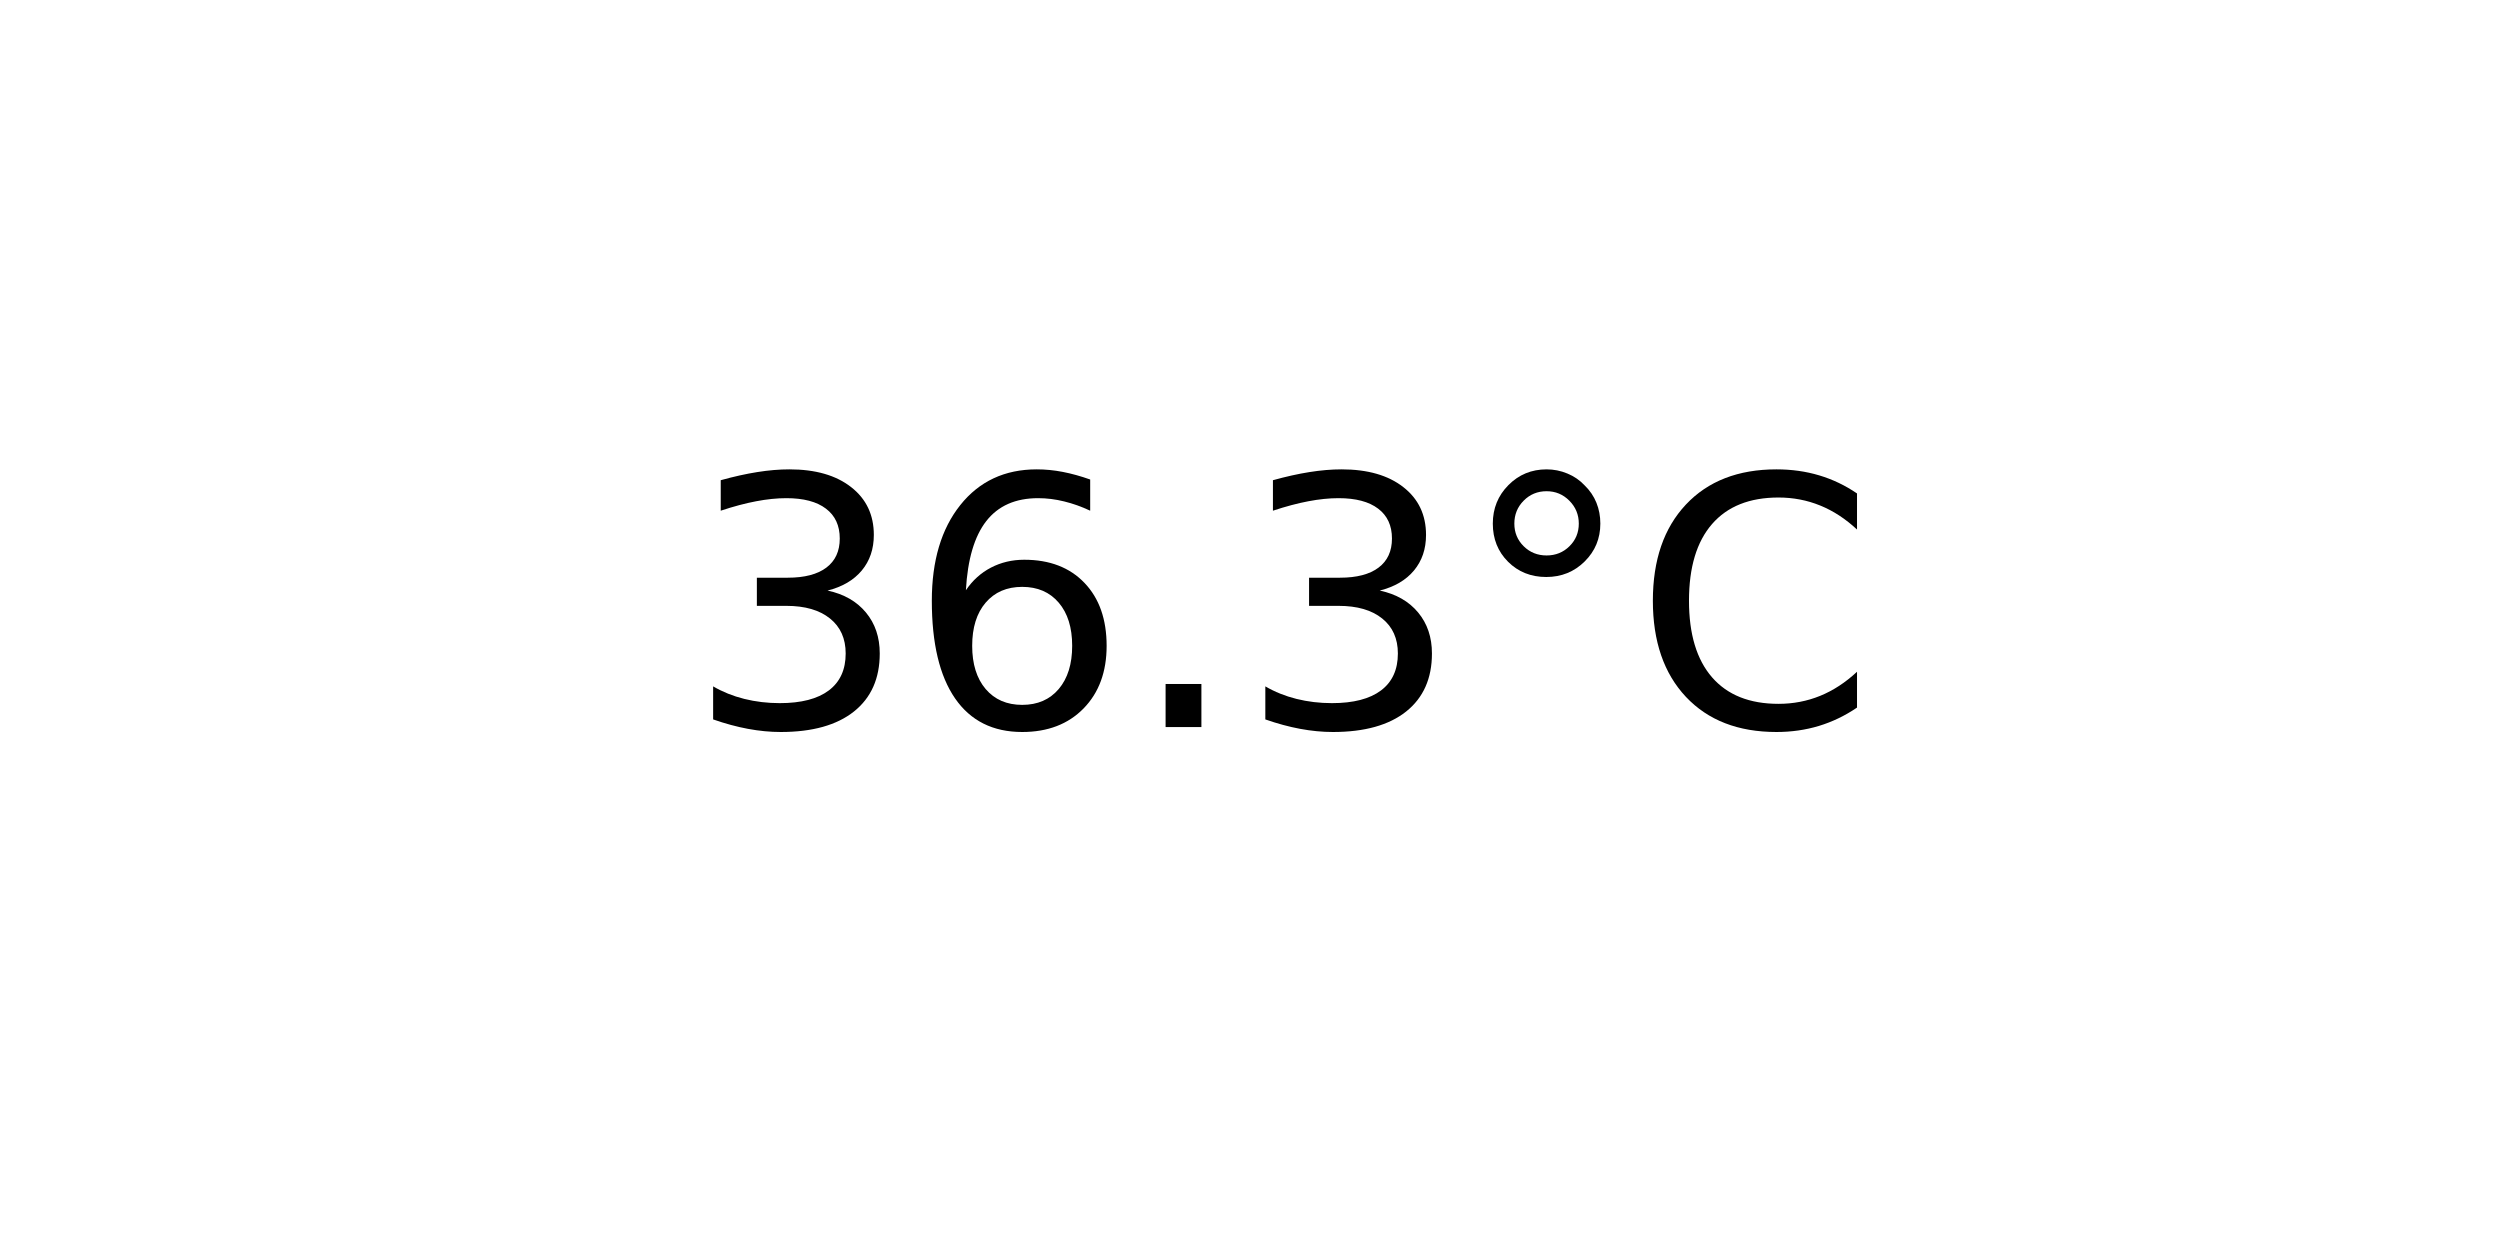
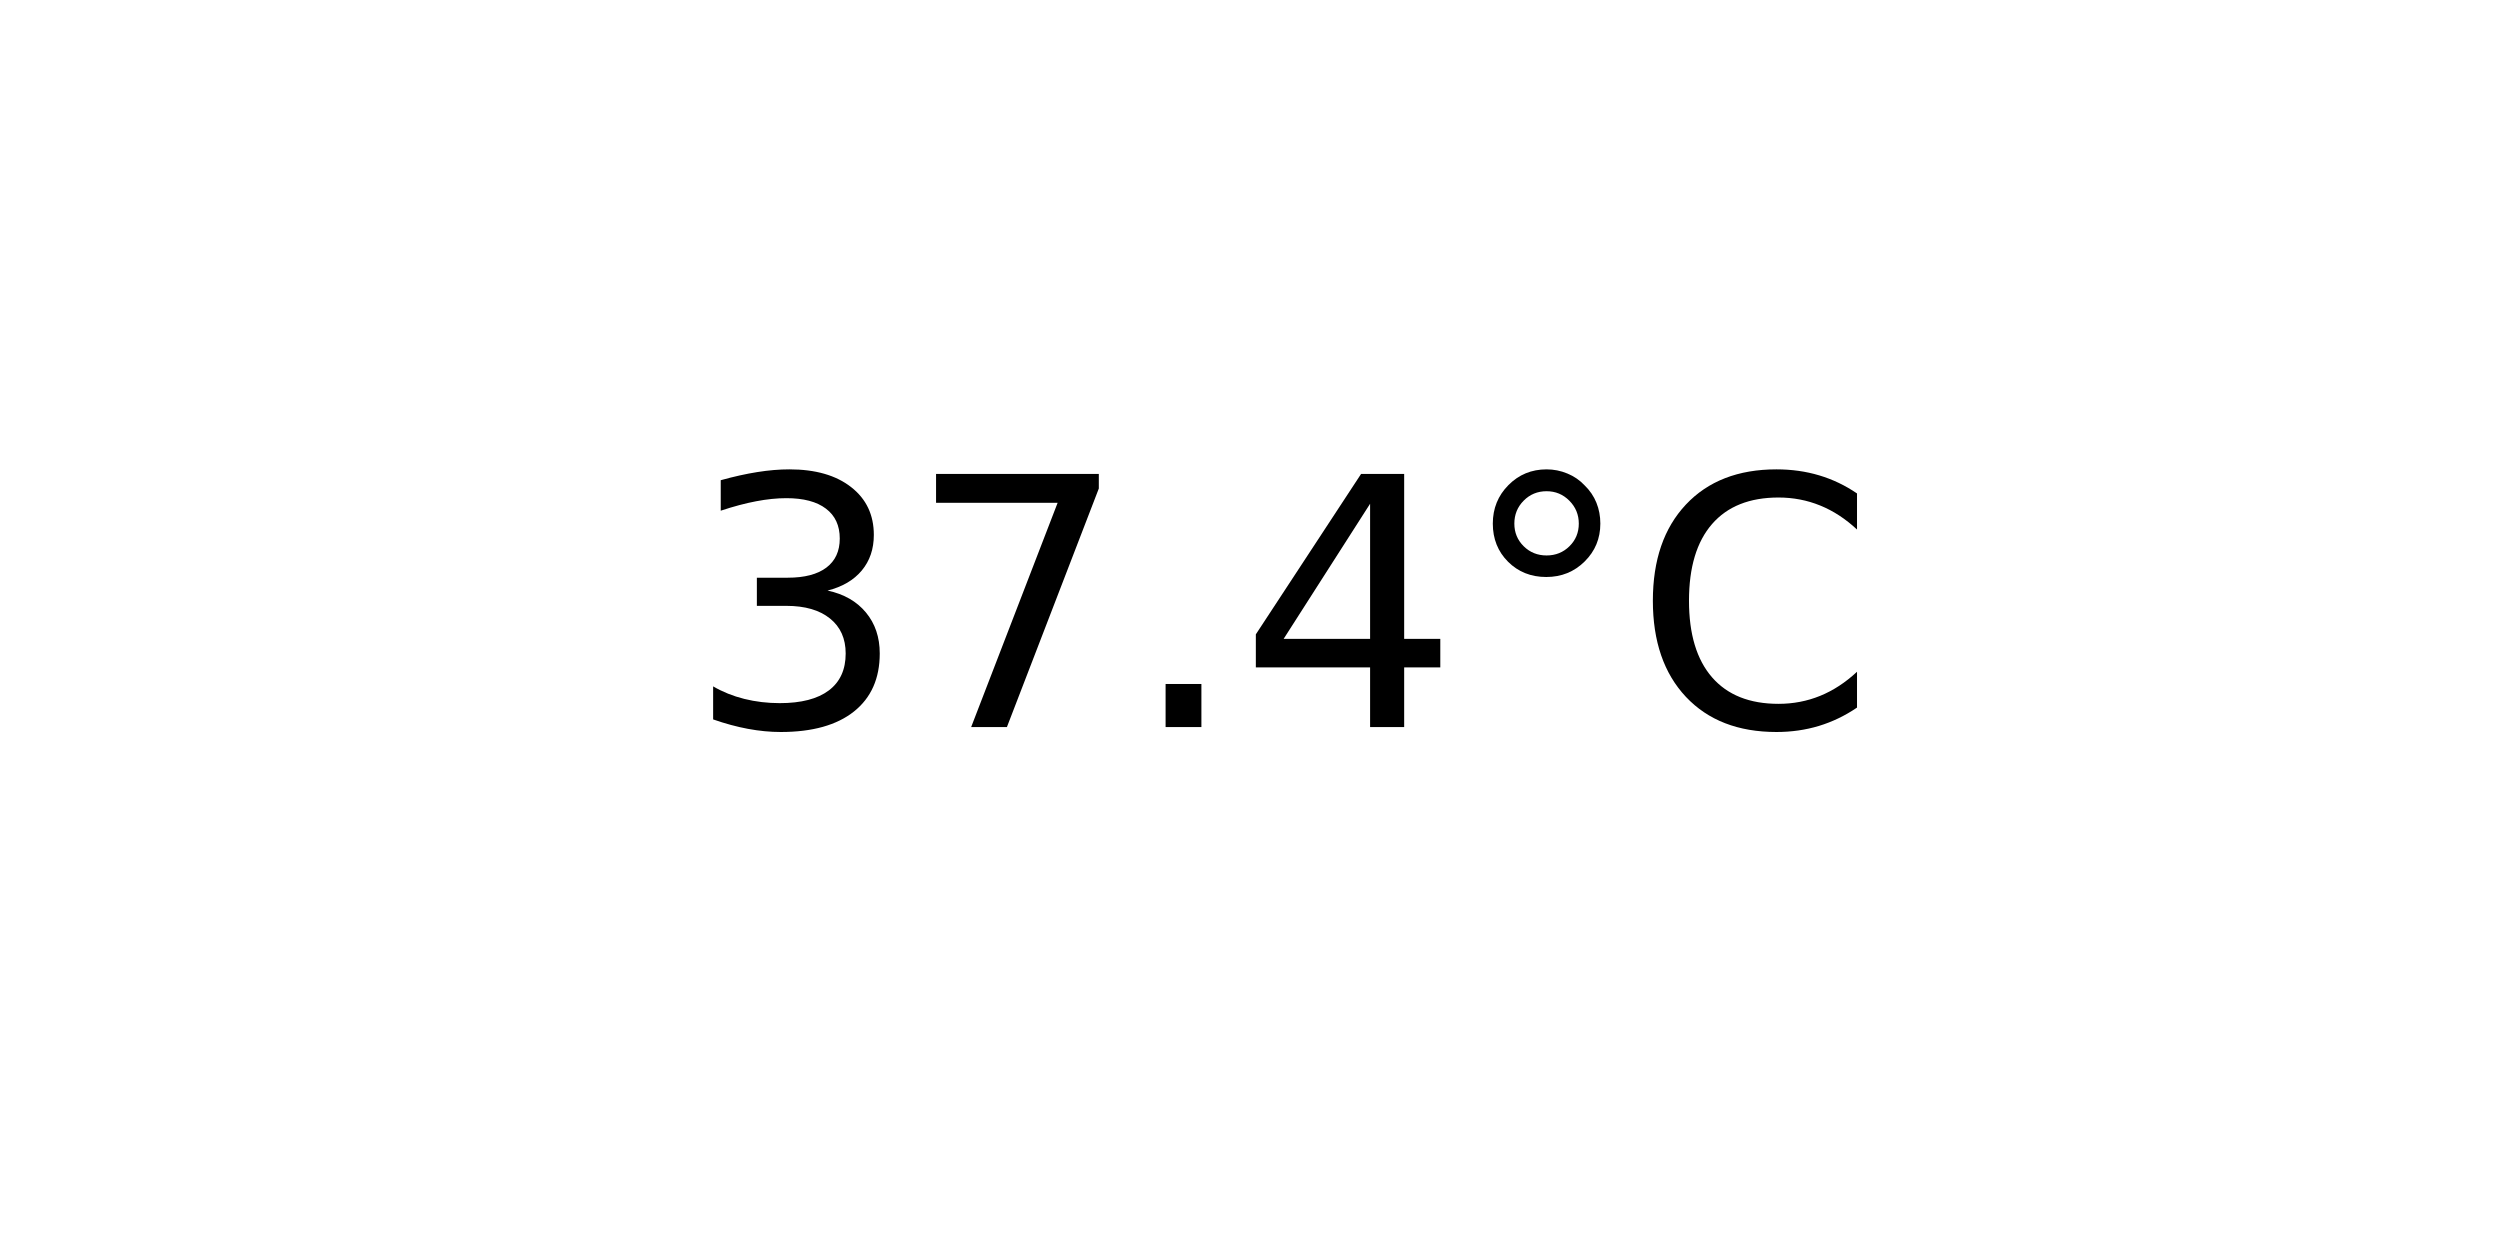
<svg xmlns="http://www.w3.org/2000/svg" xmlns:xlink="http://www.w3.org/1999/xlink" width="72pt" height="36pt" viewBox="0 0 72 36" version="1.1">
  <defs>
    <style type="text/css">*{stroke-linejoin: round; stroke-linecap: butt}</style>
  </defs>
  <g id="figure_1">
    <g id="axes_1">
      <g id="text_1">
        <g transform="translate(19.77578 20.93937) scale(0.1 -0.1)">
          <defs>
            <path id="DejaVuSans-33" d="M 2597 2516  Q 3050 2419 3304 2112  Q 3559 1806 3559 1356  Q 3559 666 3084 287  Q 2609 -91 1734 -91  Q 1441 -91 1130 -33  Q 819 25 488 141  L 488 750  Q 750 597 1062 519  Q 1375 441 1716 441  Q 2309 441 2620 675  Q 2931 909 2931 1356  Q 2931 1769 2642 2001  Q 2353 2234 1838 2234  L 1294 2234  L 1294 2753  L 1863 2753  Q 2328 2753 2575 2939  Q 2822 3125 2822 3475  Q 2822 3834 2567 4026  Q 2313 4219 1838 4219  Q 1578 4219 1281 4162  Q 984 4106 628 3988  L 628 4550  Q 988 4650 1302 4700  Q 1616 4750 1894 4750  Q 2613 4750 3031 4423  Q 3450 4097 3450 3541  Q 3450 3153 3228 2886  Q 3006 2619 2597 2516  z " transform="scale(0.015625)" />
-             <path id="DejaVuSans-36" d="M 2113 2584  Q 1688 2584 1439 2293  Q 1191 2003 1191 1497  Q 1191 994 1439 701  Q 1688 409 2113 409  Q 2538 409 2786 701  Q 3034 994 3034 1497  Q 3034 2003 2786 2293  Q 2538 2584 2113 2584  z M 3366 4563  L 3366 3988  Q 3128 4100 2886 4159  Q 2644 4219 2406 4219  Q 1781 4219 1451 3797  Q 1122 3375 1075 2522  Q 1259 2794 1537 2939  Q 1816 3084 2150 3084  Q 2853 3084 3261 2657  Q 3669 2231 3669 1497  Q 3669 778 3244 343  Q 2819 -91 2113 -91  Q 1303 -91 875 529  Q 447 1150 447 2328  Q 447 3434 972 4092  Q 1497 4750 2381 4750  Q 2619 4750 2861 4703  Q 3103 4656 3366 4563  z " transform="scale(0.015625)" />
+             <path id="DejaVuSans-37" d="M 525 4666  L 3525 4666  L 3525 4397  L 1831 0  L 1172 0  L 2766 4134  L 525 4134  L 525 4666  z " transform="scale(0.015625)" />
            <path id="DejaVuSans-2e" d="M 684 794  L 1344 794  L 1344 0  L 684 0  L 684 794  z " transform="scale(0.015625)" />
+             <path id="DejaVuSans-34" d="M 2419 4116  L 825 1625  L 2419 1625  L 2419 4116  z M 2253 4666  L 3047 4666  L 3047 1625  L 3713 1625  L 3713 1100  L 3047 1100  L 3047 0  L 2419 0  L 2419 1100  L 313 1100  L 313 1709  L 2253 4666  z " transform="scale(0.015625)" />
            <path id="DejaVuSans-b0" d="M 1600 4347  Q 1350 4347 1178 4173  Q 1006 4000 1006 3750  Q 1006 3503 1178 3333  Q 1350 3163 1600 3163  Q 1850 3163 2022 3333  Q 2194 3503 2194 3750  Q 2194 3997 2020 4172  Q 1847 4347 1600 4347  z M 1600 4750  Q 1800 4750 1984 4673  Q 2169 4597 2303 4453  Q 2447 4313 2519 4134  Q 2591 3956 2591 3750  Q 2591 3338 2302 3052  Q 2013 2766 1594 2766  Q 1172 2766 890 3047  Q 609 3328 609 3750  Q 609 4169 896 4459  Q 1184 4750 1600 4750  z " transform="scale(0.015625)" />
            <path id="DejaVuSans-43" d="M 4122 4306  L 4122 3641  Q 3803 3938 3442 4084  Q 3081 4231 2675 4231  Q 1875 4231 1450 3742  Q 1025 3253 1025 2328  Q 1025 1406 1450 917  Q 1875 428 2675 428  Q 3081 428 3442 575  Q 3803 722 4122 1019  L 4122 359  Q 3791 134 3420 21  Q 3050 -91 2638 -91  Q 1578 -91 968 557  Q 359 1206 359 2328  Q 359 3453 968 4101  Q 1578 4750 2638 4750  Q 3056 4750 3426 4639  Q 3797 4528 4122 4306  z " transform="scale(0.015625)" />
          </defs>
          <use xlink:href="#DejaVuSans-33" />
-           <use xlink:href="#DejaVuSans-36" x="63.623" />
+           <use xlink:href="#DejaVuSans-37" x="63.623" />
          <use xlink:href="#DejaVuSans-2e" x="127.246" />
-           <use xlink:href="#DejaVuSans-33" x="159.033" />
+           <use xlink:href="#DejaVuSans-34" x="159.033" />
          <use xlink:href="#DejaVuSans-b0" x="222.656" />
          <use xlink:href="#DejaVuSans-43" x="272.656" />
        </g>
      </g>
    </g>
  </g>
</svg>
